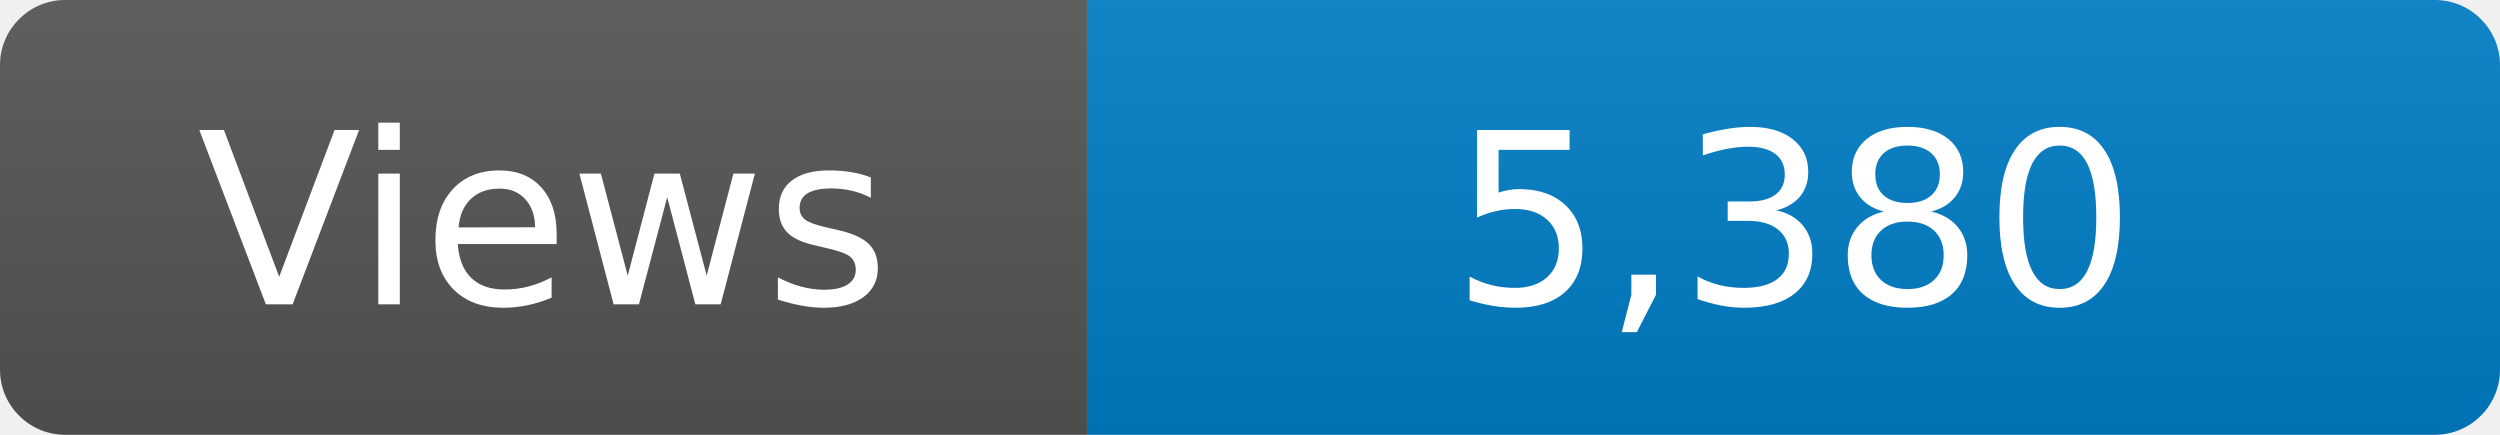
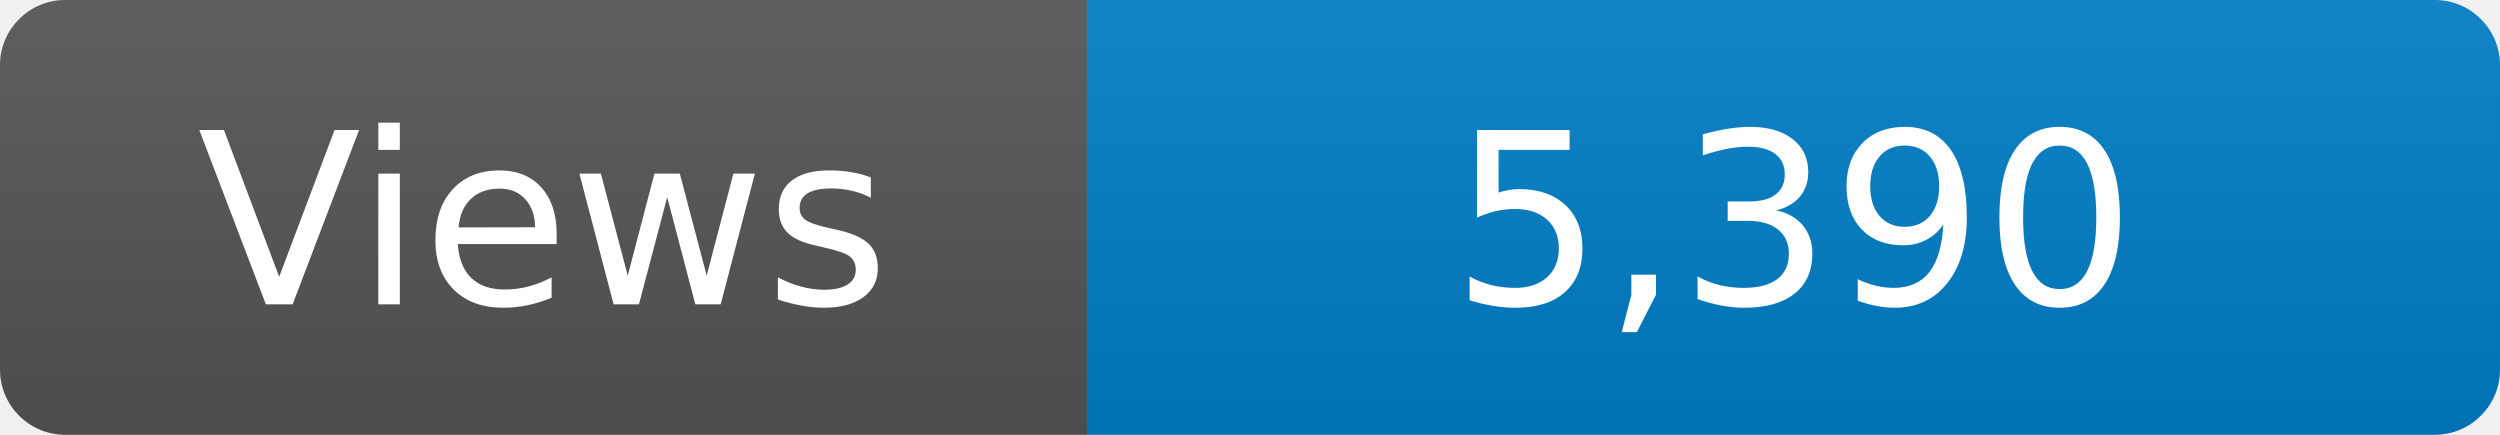
<svg xmlns="http://www.w3.org/2000/svg" width="115" height="20" role="img" aria-label="Maintained?: yes">
  <linearGradient id="s" x2="0" y2="100%">
    <stop offset="0" stop-color="#bbb" stop-opacity=".1" />
    <stop offset="1" stop-opacity=".1" />
  </linearGradient>
  <clipPath id="r">
    <rect width="115" height="20" rx="3" fill="#fff" />
  </clipPath>
  <g clip-path="url(#r)">
    <rect width="50" height="20" fill="#555" />
    <rect x="50" width="160" height="20" fill="#007ec6" />
    <rect width="115" height="20" fill="url(#s)" />
  </g>
  <g fill="#fff" text-anchor="middle" font-family="Verdana,Geneva,DejaVu Sans,sans-serif" font-size="110">
    <text x="250" y="140" transform="scale(.1)" fill="#fff">Views</text>
-     <text x="825" y="140" transform="scale(.1)" fill="#fff">5,380</text>
+     <text x="825" y="140" transform="scale(.1)" fill="#fff">5,390</text>
  </g>
</svg>
